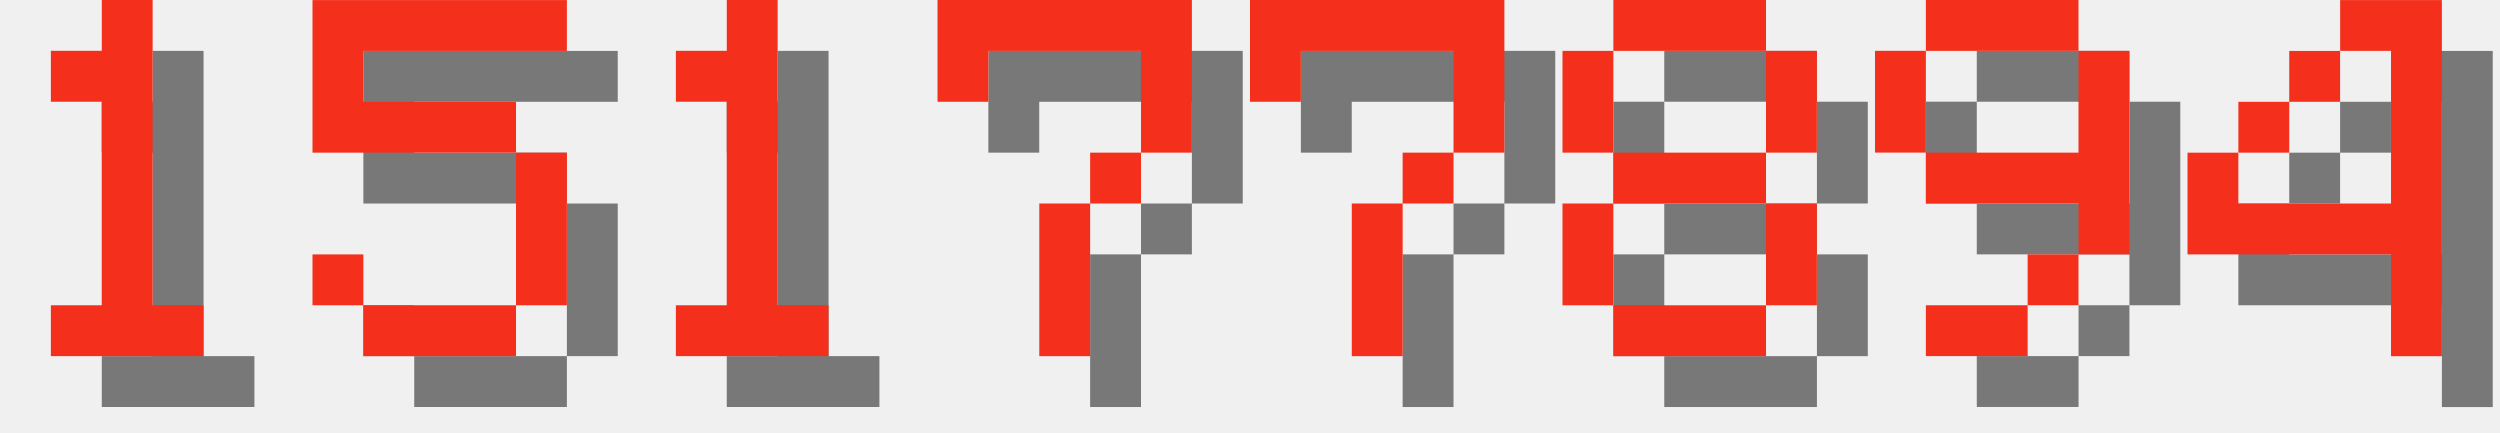
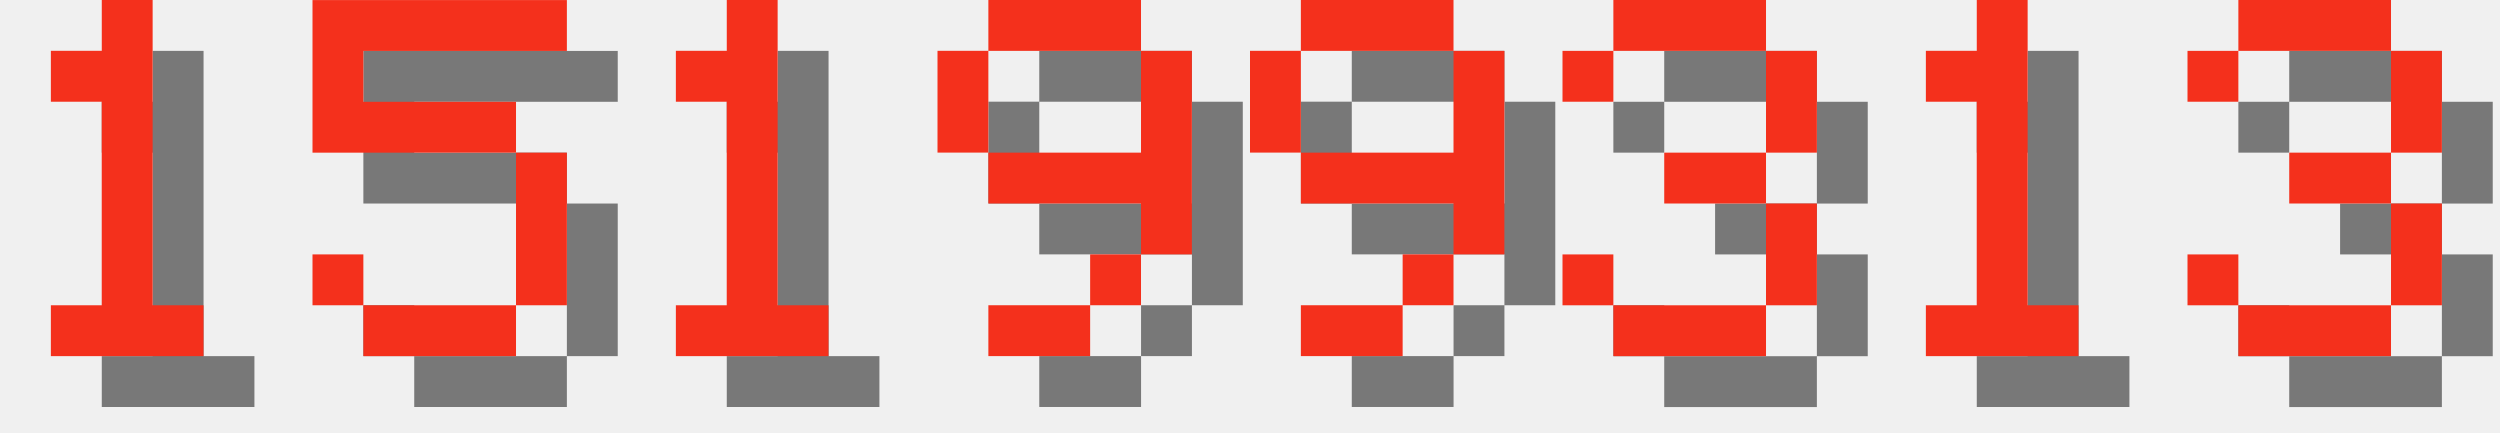
<svg xmlns="http://www.w3.org/2000/svg" version="1.1" width="208.0" height="36">
  <style>
        .text-foreground {
            fill: #F4301C;
        }
        .text-shadow {
            fill: #000000;
            fill-opacity: 0.5;
        }
    </style>
  <g class="digit" id="digit_1" transform="translate(0.0, 0), scale(4)">
    <path id="digit_1_shadow" class="text-shadow" d="m2.117 2.117v1.058h1.058v4.233h-1.058v1.058h3.175v-1.058h-1.058v-6.35h-1.058v1.058h-1.058z" fill-opacity=".5" style="paint-order:stroke fill markers" />
    <path id="digit_1_fg" class="text-foreground" d="m1.058 1.058v1.058h1.058v4.233h-1.058v1.058h3.175v-1.058h-1.058v-6.35h-1.058v1.058h-1.058z" fill="#fff" style="paint-order:stroke fill markers" />
  </g>
  <g class="digit" id="digit_5" transform="translate(26.0, 0), scale(4)">
    <path id="digit_5_shadow" class="text-shadow" d="m1.058 1.058v3.175h4.233v3.175h-3.175v-1.058h-1.058v1.058h1.058v1.058h3.175v-1.058h1.058v-3.175h-1.058v-1.058h-3.175v-1.058h4.233v-1.058h-5.292z" fill-opacity=".5" style="paint-order:stroke fill markers" />
    <path id="digit_5_fg" class="text-foreground" d="m0 0v3.175h4.233v3.175h-3.175v-1.058h-1.058v1.058h1.058v1.058h3.175v-1.058h1.058v-3.175h-1.058v-1.058h-3.175v-1.058h4.233v-1.058h-5.292z" fill="#fff" style="paint-order:stroke fill markers" />
  </g>
  <g class="digit" id="digit_1" transform="translate(52.0, 0), scale(4)">
    <path id="digit_1_shadow" class="text-shadow" d="m2.117 2.117v1.058h1.058v4.233h-1.058v1.058h3.175v-1.058h-1.058v-6.35h-1.058v1.058h-1.058z" fill-opacity=".5" style="paint-order:stroke fill markers" />
    <path id="digit_1_fg" class="text-foreground" d="m1.058 1.058v1.058h1.058v4.233h-1.058v1.058h3.175v-1.058h-1.058v-6.35h-1.058v1.058h-1.058z" fill="#fff" style="paint-order:stroke fill markers" />
  </g>
-   <g class="digit" id="digit_7" transform="translate(78.0, 0), scale(4)">
-     <path id="digit_7_shadow" class="text-shadow" d="m1.058 1.058 2e-6 2.117h1.058v-1.058h3.175v1.058l2e-7 1.058h-1.058v1.058h-1.058l4e-7 3.175 1.058 1e-7v-3.175h1.058v-1.058h1.058l5e-7 -1.058v-2.117z" fill-opacity=".5" style="paint-order:stroke fill markers" />
-     <path id="digit_7_fg" class="text-foreground" d="m0 0 2e-6 2.117h1.058v-1.058h3.175v1.058l2e-7 1.058h-1.058v1.058h-1.058l4e-7 3.175 1.058 1e-7v-3.175h1.058v-1.058h1.058l5e-7 -1.058v-2.117z" fill="#fff" style="paint-order:stroke fill markers" />
-   </g>
-   <g class="digit" id="digit_7" transform="translate(104.0, 0), scale(4)">
-     <path id="digit_7_shadow" class="text-shadow" d="m1.058 1.058 2e-6 2.117h1.058v-1.058h3.175v1.058l2e-7 1.058h-1.058v1.058h-1.058l4e-7 3.175 1.058 1e-7v-3.175h1.058v-1.058h1.058l5e-7 -1.058v-2.117z" fill-opacity=".5" style="paint-order:stroke fill markers" />
-     <path id="digit_7_fg" class="text-foreground" d="m0 0 2e-6 2.117h1.058v-1.058h3.175v1.058l2e-7 1.058h-1.058v1.058h-1.058l4e-7 3.175 1.058 1e-7v-3.175h1.058v-1.058h1.058l5e-7 -1.058v-2.117z" fill="#fff" style="paint-order:stroke fill markers" />
-   </g>
-   <g class="digit" id="digit_8" transform="translate(130.0, 0), scale(4)">
-     <path id="digit_8_shadow" class="text-shadow" d="m2.117 1.058v1.058h3.175v-1.058h-3.175zm3.175 1.058v2.117h1.058v-2.117h-1.058zm0 2.117h-3.175v1.058h3.175v-1.058zm0 1.058v2.117h1.058v-2.117h-1.058zm0 2.117h-3.175v1.058h3.175v-1.058zm-3.175 0v-2.117h-1.058v2.117h1.058zm0-3.175v-2.117h-1.058v2.117h1.058z" fill-opacity=".5" style="paint-order:stroke fill markers" />
-     <path id="digit_8_fg" class="text-foreground" d="m1.058 0v1.058h3.175v-1.058h-3.175zm3.175 1.058v2.117h1.058v-2.117h-1.058zm0 2.117h-3.175v1.058h3.175v-1.058zm0 1.058v2.117h1.058v-2.117h-1.058zm0 2.117h-3.175v1.058h3.175v-1.058zm-3.175 0v-2.117h-1.058v2.117h1.058zm0-3.175v-2.117h-1.058v2.117h1.058z" fill="#fff" style="paint-order:stroke fill markers" />
-   </g>
-   <g class="digit" id="digit_9" transform="translate(156.0, 0), scale(4)">
+   <g class="digit" id="digit_9" transform="translate(78.0, 0), scale(4)">
    <path id="digit_9_shadow" class="text-shadow" d="m2.117 1.058v1.058h3.175v-1.058h-3.175zm3.175 1.058v2.117h-3.175v1.058h3.175v1.058h1.058v-4.233h-1.058zm0 4.233h-1.058v1.058h1.058v-1.058zm-1.058 1.058h-2.117v1.058h2.117v-1.058zm-2.117-3.175v-2.117h-1.058v2.117h1.058z" fill-opacity=".5" style="paint-order:stroke fill markers" />
    <path id="digit_9_fg" class="text-foreground" d="m1.058 0v1.058h3.175v-1.058h-3.175zm3.175 1.058v2.117h-3.175v1.058h3.175v1.058h1.058v-4.233h-1.058zm0 4.233h-1.058v1.058h1.058v-1.058zm-1.058 1.058h-2.117v1.058h2.117v-1.058zm-2.117-3.175v-2.117h-1.058v2.117h1.058z" fill="#fff" style="paint-order:stroke fill markers" />
  </g>
-   <g class="digit" id="digit_4" transform="translate(182.0, 0), scale(4)">
-     <path id="digit_4_shadow" class="text-shadow" d="m4.233 1.058v1.058h1.058v3.175h-3.175v-1.058h-1.058v2.117h4.233v2.117h1.058v-7.408h-2.117zm-2.117 3.175h1.058v-1.058h-1.058v1.058zm1.058-1.058h1.058v-1.058h-1.058v1.058z" fill-opacity=".5" style="paint-order:stroke fill markers" />
-     <path id="digit_4_fg" class="text-foreground" d="m3.175 0v1.058h1.058v3.175h-3.175v-1.058h-1.058v2.117h4.233v2.117h1.058v-7.408h-2.117zm-2.117 3.175h1.058v-1.058h-1.058v1.058zm1.058-1.058h1.058v-1.058h-1.058v1.058z" fill="#fff" style="paint-order:stroke fill markers" />
+   <g class="digit" id="digit_9" transform="translate(104.0, 0), scale(4)">
+     <path id="digit_9_shadow" class="text-shadow" d="m2.117 1.058v1.058h3.175v-1.058h-3.175zm3.175 1.058v2.117h-3.175v1.058h3.175v1.058h1.058v-4.233h-1.058zm0 4.233h-1.058v1.058h1.058v-1.058zm-1.058 1.058h-2.117v1.058h2.117v-1.058zm-2.117-3.175v-2.117h-1.058v2.117h1.058z" fill-opacity=".5" style="paint-order:stroke fill markers" />
+     <path id="digit_9_fg" class="text-foreground" d="m1.058 0v1.058h3.175v-1.058h-3.175zm3.175 1.058v2.117h-3.175v1.058h3.175v1.058h1.058v-4.233h-1.058zm0 4.233h-1.058v1.058h1.058v-1.058zm-1.058 1.058h-2.117v1.058h2.117v-1.058zm-2.117-3.175v-2.117h-1.058v2.117h1.058z" fill="#fff" style="paint-order:stroke fill markers" />
+   </g>
+   <g class="digit" id="digit_3" transform="translate(130.0, 0), scale(4)">
+     <path id="digit_3_shadow" class="text-shadow" d="m1.058 2.117v1.058h1.058v-1.058h3.175v2.117h-2.117v1.058h2.117v2.117h-3.175v-1.058h-1.058v1.058h1.058v1.058h3.175v-1.058h1.058v-2.117h-1.058v-1.058h1.058v-2.117h-1.058v-1.058h-3.175v1.058h-1.058z" fill-opacity=".5" style="paint-order:stroke fill markers" />
+     <path id="digit_3_fg" class="text-foreground" d="m0 1.058v1.058h1.058v-1.058h3.175v2.117h-2.117v1.058h2.117v2.117h-3.175v-1.058h-1.058v1.058h1.058v1.058h3.175v-1.058h1.058v-2.117h-1.058v-1.058h1.058v-2.117h-1.058v-1.058h-3.175v1.058h-1.058z" fill="#fff" style="paint-order:stroke fill markers" />
+   </g>
+   <g class="digit" id="digit_1" transform="translate(156.0, 0), scale(4)">
+     <path id="digit_1_shadow" class="text-shadow" d="m2.117 2.117v1.058h1.058v4.233h-1.058v1.058h3.175v-1.058h-1.058v-6.35h-1.058v1.058h-1.058z" fill-opacity=".5" style="paint-order:stroke fill markers" />
+     <path id="digit_1_fg" class="text-foreground" d="m1.058 1.058v1.058h1.058v4.233h-1.058v1.058h3.175v-1.058h-1.058v-6.35h-1.058v1.058h-1.058z" fill="#fff" style="paint-order:stroke fill markers" />
+   </g>
+   <g class="digit" id="digit_3" transform="translate(182.0, 0), scale(4)">
+     <path id="digit_3_shadow" class="text-shadow" d="m1.058 2.117v1.058h1.058v-1.058h3.175v2.117h-2.117v1.058h2.117v2.117h-3.175v-1.058h-1.058v1.058h1.058v1.058h3.175v-1.058h1.058v-2.117h-1.058v-1.058h1.058v-2.117h-1.058v-1.058h-3.175v1.058h-1.058z" fill-opacity=".5" style="paint-order:stroke fill markers" />
+     <path id="digit_3_fg" class="text-foreground" d="m0 1.058v1.058h1.058v-1.058h3.175v2.117h-2.117v1.058h2.117v2.117h-3.175v-1.058h-1.058v1.058h1.058v1.058h3.175v-1.058h1.058v-2.117h-1.058v-1.058h1.058v-2.117h-1.058v-1.058h-3.175v1.058h-1.058z" fill="#fff" style="paint-order:stroke fill markers" />
  </g>
</svg>
